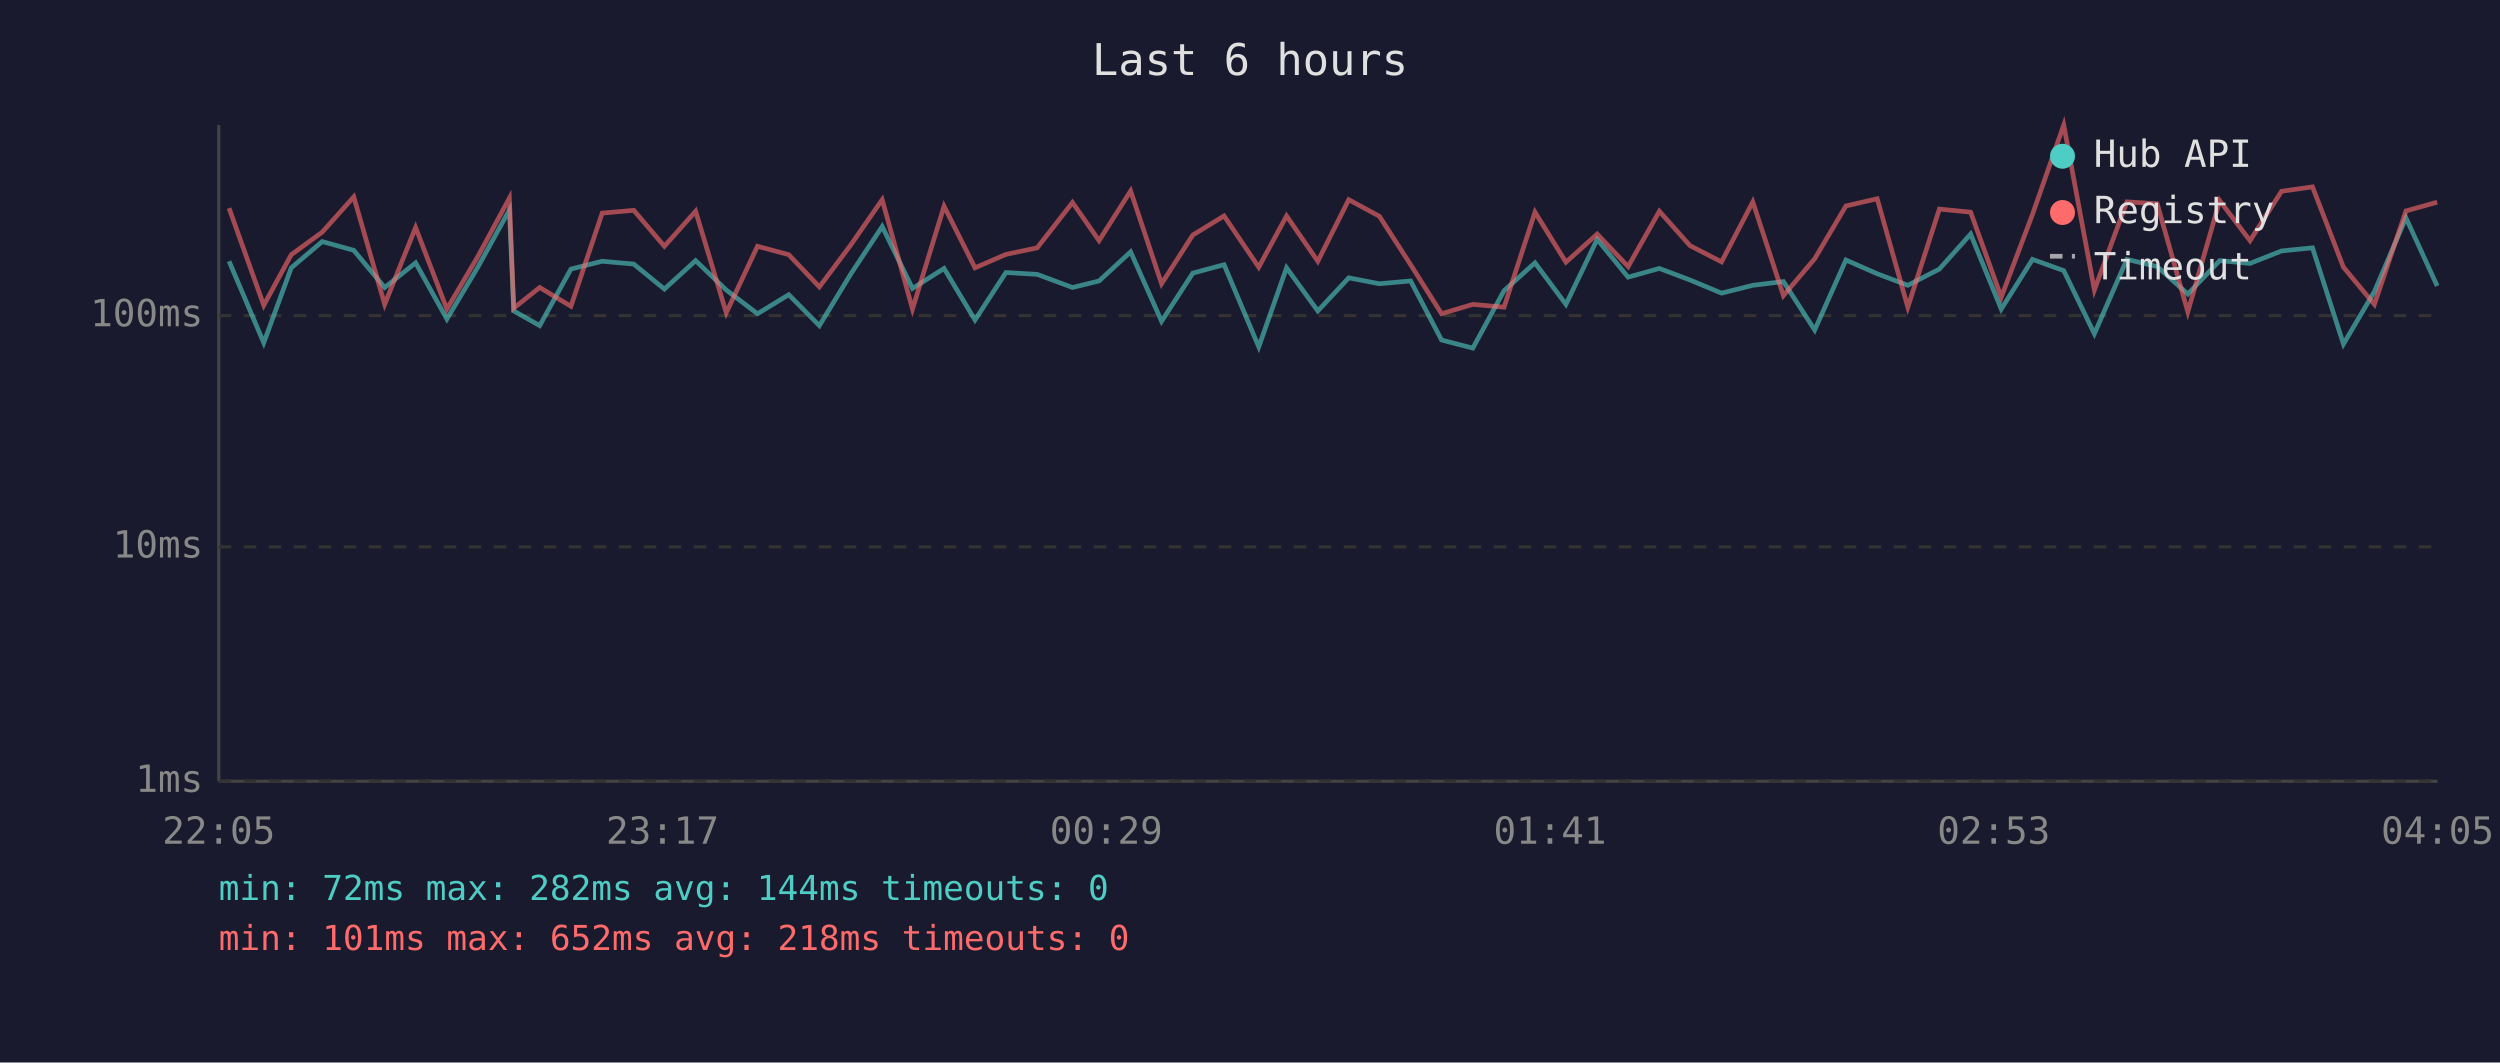
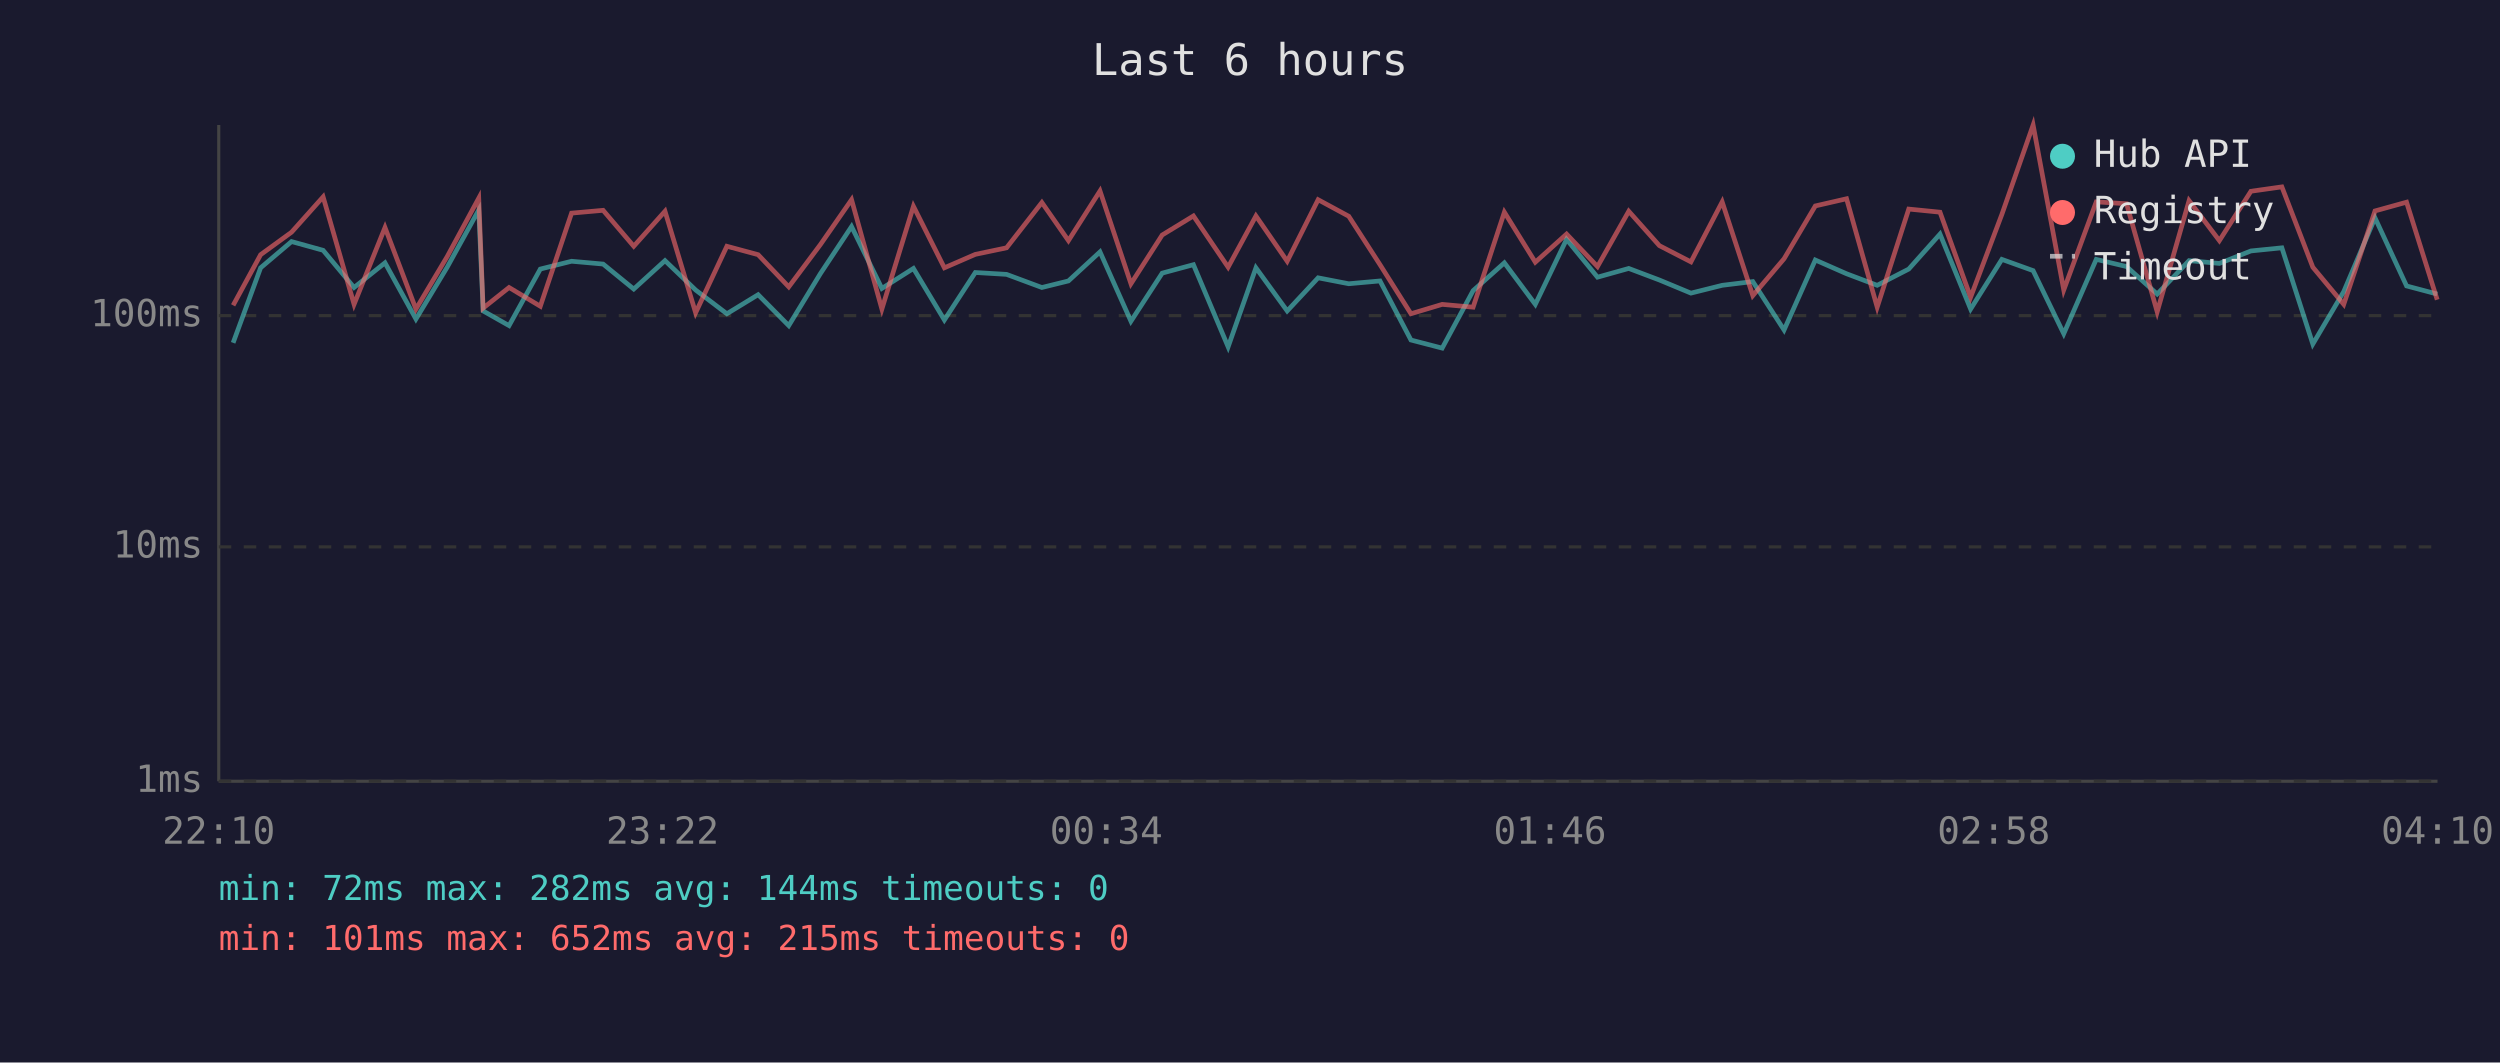
<svg xmlns="http://www.w3.org/2000/svg" viewBox="0 0 800 340" font-family="monospace" font-size="12">
  <rect width="800" height="340" fill="#1a1a2e" />
  <text x="400" y="24" fill="#e0e0e0" font-size="14" text-anchor="middle">Last 6 hours</text>
  <line x1="70" y1="40" x2="70" y2="250" stroke="#444" stroke-width="1" />
  <line x1="70" y1="250" x2="780" y2="250" stroke="#444" stroke-width="1" />
  <line x1="70" y1="250" x2="780" y2="250" stroke="#333" stroke-width="1" stroke-dasharray="4" />
  <text x="65" y="250" fill="#888" text-anchor="end" dominant-baseline="middle">1ms</text>
  <line x1="70" y1="175" x2="780" y2="175" stroke="#333" stroke-width="1" stroke-dasharray="4" />
  <text x="65" y="175" fill="#888" text-anchor="end" dominant-baseline="middle">10ms</text>
  <line x1="70" y1="101" x2="780" y2="101" stroke="#333" stroke-width="1" stroke-dasharray="4" />
  <text x="65" y="101" fill="#888" text-anchor="end" dominant-baseline="middle">100ms</text>
-   <text x="70" y="270" fill="#888" text-anchor="middle">22:05</text>
-   <text x="212" y="270" fill="#888" text-anchor="middle">23:17</text>
-   <text x="354" y="270" fill="#888" text-anchor="middle">00:29</text>
-   <text x="496" y="270" fill="#888" text-anchor="middle">01:41</text>
-   <text x="638" y="270" fill="#888" text-anchor="middle">02:53</text>
-   <text x="780" y="270" fill="#888" text-anchor="middle">04:05</text>
-   <polyline points="73.3,83.6 84.4,109.7 93.2,85.7 103.1,77.3 113.2,80.1 123.1,92.0 133.0,84.1 143.0,102.1 152.9,85.5 163.0,67.2 164.4,99.5 172.7,104.2 182.7,86.1 192.7,83.6 202.8,84.5 212.6,92.5 222.6,83.4 232.4,92.8 242.4,100.4 252.4,94.3 262.2,104.2 272.3,87.6 282.3,72.5 292.0,92.3 302.1,85.9 312.0,102.4 321.9,87.2 331.9,87.8 343.2,92.0 351.7,89.9 361.8,80.6 371.7,102.8 381.7,87.4 391.7,84.7 402.8,111.0 411.7,85.7 421.7,99.5 431.6,88.9 441.4,90.8 451.4,89.9 461.3,108.8 471.3,111.4 481.3,93.0 491.2,84.1 501.1,97.4 511.1,76.6 521.0,88.7 531.0,85.9 540.8,89.6 550.9,93.8 560.9,91.3 570.7,90.1 580.7,105.6 590.7,83.2 600.7,87.6 610.5,91.3 620.6,86.1 630.6,74.9 640.4,98.9 650.4,83.0 660.4,86.6 670.2,106.8 680.6,83.0 690.3,85.3 700.1,94.1 710.3,83.4 720.0,84.3 730.1,80.3 740.0,79.3 749.9,110.1 759.8,93.3 769.9,69.7 779.9,91.5" fill="none" stroke="#4ecdc4" stroke-width="1.5" opacity="0.6" />
-   <polyline points="73.3,66.6 84.4,97.7 93.2,81.5 103.1,74.3 113.2,63.0 123.1,97.4 133.0,72.8 143.0,98.9 152.9,82.1 163.0,63.4 164.4,98.6 172.7,92.0 182.7,98.0 192.7,68.2 202.8,67.3 212.6,78.8 222.6,67.6 232.4,100.1 242.4,78.8 252.4,81.5 262.2,91.8 272.3,78.3 282.3,63.9 292.0,98.9 302.1,66.0 312.0,85.7 321.9,81.4 331.9,79.3 343.2,64.8 351.7,77.0 361.8,61.1 371.7,90.8 381.7,75.2 391.7,69.1 402.8,85.5 411.7,69.1 421.7,83.6 431.6,63.9 441.4,69.2 451.4,84.7 461.3,100.4 471.3,97.4 481.3,98.3 491.2,67.9 501.1,83.9 511.1,74.9 521.0,85.3 531.0,67.6 540.8,78.6 550.9,83.8 560.9,64.6 570.7,94.6 580.7,82.8 590.7,65.9 600.7,63.6 610.5,98.3 620.6,66.9 630.6,67.9 640.4,95.1 650.4,68.6 660.4,40.0 670.2,92.8 680.6,64.6 690.3,65.2 700.1,99.8 710.3,64.2 720.0,77.0 730.1,61.2 740.0,59.8 749.9,85.5 759.8,97.4 769.9,67.5 779.9,64.7" fill="none" stroke="#ff6b6b" stroke-width="1.5" opacity="0.6" />
+   <text x="70" y="270" fill="#888" text-anchor="middle">22:10</text>
+   <text x="212" y="270" fill="#888" text-anchor="middle">23:22</text>
+   <text x="354" y="270" fill="#888" text-anchor="middle">00:34</text>
+   <text x="496" y="270" fill="#888" text-anchor="middle">01:46</text>
+   <text x="638" y="270" fill="#888" text-anchor="middle">02:58</text>
+   <text x="780" y="270" fill="#888" text-anchor="middle">04:10</text>
+   <polyline points="74.6,109.7 83.4,85.7 93.3,77.3 103.4,80.1 113.3,92.0 123.2,84.1 133.1,102.1 143.1,85.5 153.2,67.2 154.6,99.5 162.9,104.2 172.9,86.1 182.9,83.6 193.0,84.5 202.8,92.5 212.8,83.4 222.6,92.8 232.6,100.4 242.6,94.3 252.4,104.2 262.5,87.6 272.5,72.5 282.2,92.3 292.3,85.9 302.2,102.4 312.1,87.2 322.1,87.8 333.4,92.0 341.9,89.9 352.0,80.6 361.9,102.8 371.9,87.4 381.9,84.7 393.0,111.0 401.9,85.7 411.9,99.5 421.8,88.9 431.6,90.8 441.6,89.9 451.5,108.8 461.5,111.4 471.4,93.0 481.4,84.1 491.3,97.4 501.3,76.6 511.2,88.7 521.2,85.9 531.0,89.6 541.1,93.8 551.1,91.3 560.9,90.1 570.9,105.6 580.9,83.2 590.9,87.6 600.7,91.3 610.8,86.1 620.8,74.9 630.6,98.9 640.6,83.0 650.6,86.6 660.4,106.8 670.8,83.0 680.5,85.3 690.3,94.1 700.5,83.4 710.2,84.3 720.3,80.3 730.2,79.3 740.1,110.1 750.0,93.3 760.0,69.7 770.1,91.5 779.9,94.1" fill="none" stroke="#4ecdc4" stroke-width="1.5" opacity="0.6" />
+   <polyline points="74.6,97.7 83.4,81.5 93.3,74.3 103.4,63.0 113.3,97.4 123.2,72.8 133.1,98.9 143.1,82.1 153.2,63.4 154.6,98.6 162.9,92.0 172.9,98.0 182.9,68.2 193.0,67.3 202.8,78.8 212.8,67.6 222.6,100.1 232.6,78.8 242.6,81.5 252.4,91.8 262.5,78.3 272.5,63.9 282.2,98.9 292.3,66.0 302.2,85.7 312.1,81.4 322.1,79.3 333.4,64.8 341.9,77.0 352.0,61.1 361.9,90.8 371.9,75.2 381.9,69.1 393.0,85.5 401.9,69.1 411.9,83.6 421.8,63.9 431.6,69.2 441.6,84.7 451.5,100.4 461.5,97.4 471.4,98.3 481.4,67.9 491.3,83.9 501.3,74.9 511.2,85.3 521.2,67.6 531.0,78.6 541.1,83.8 551.1,64.6 560.9,94.6 570.9,82.8 580.9,65.9 590.9,63.6 600.7,98.3 610.8,66.9 620.8,67.9 630.6,95.1 640.6,68.6 650.6,40.0 660.4,92.8 670.8,64.6 680.5,65.2 690.3,99.8 700.5,64.2 710.2,77.0 720.3,61.2 730.2,59.8 740.1,85.5 750.0,97.4 760.0,67.5 770.1,64.7 779.9,95.9" fill="none" stroke="#ff6b6b" stroke-width="1.5" opacity="0.6" />
  <circle cx="660" cy="50" r="4" fill="#4ecdc4" />
  <text x="670" y="50" fill="#e0e0e0" dominant-baseline="middle">Hub API</text>
  <circle cx="660" cy="68" r="4" fill="#ff6b6b" />
  <text x="670" y="68" fill="#e0e0e0" dominant-baseline="middle">Registry</text>
  <line x1="656" y1="82" x2="664" y2="82" stroke="#e0e0e0" stroke-width="1.5" stroke-dasharray="4,3" opacity="0.7" />
  <text x="670" y="86" fill="#e0e0e0" dominant-baseline="middle">Timeout</text>
  <text x="70" y="288" fill="#4ecdc4" font-size="11">min: 72ms  max: 282ms  avg: 144ms  timeouts: 0</text>
-   <text x="70" y="304" fill="#ff6b6b" font-size="11">min: 101ms  max: 652ms  avg: 218ms  timeouts: 0</text>
+   <text x="70" y="304" fill="#ff6b6b" font-size="11">min: 101ms  max: 652ms  avg: 215ms  timeouts: 0</text>
</svg>
